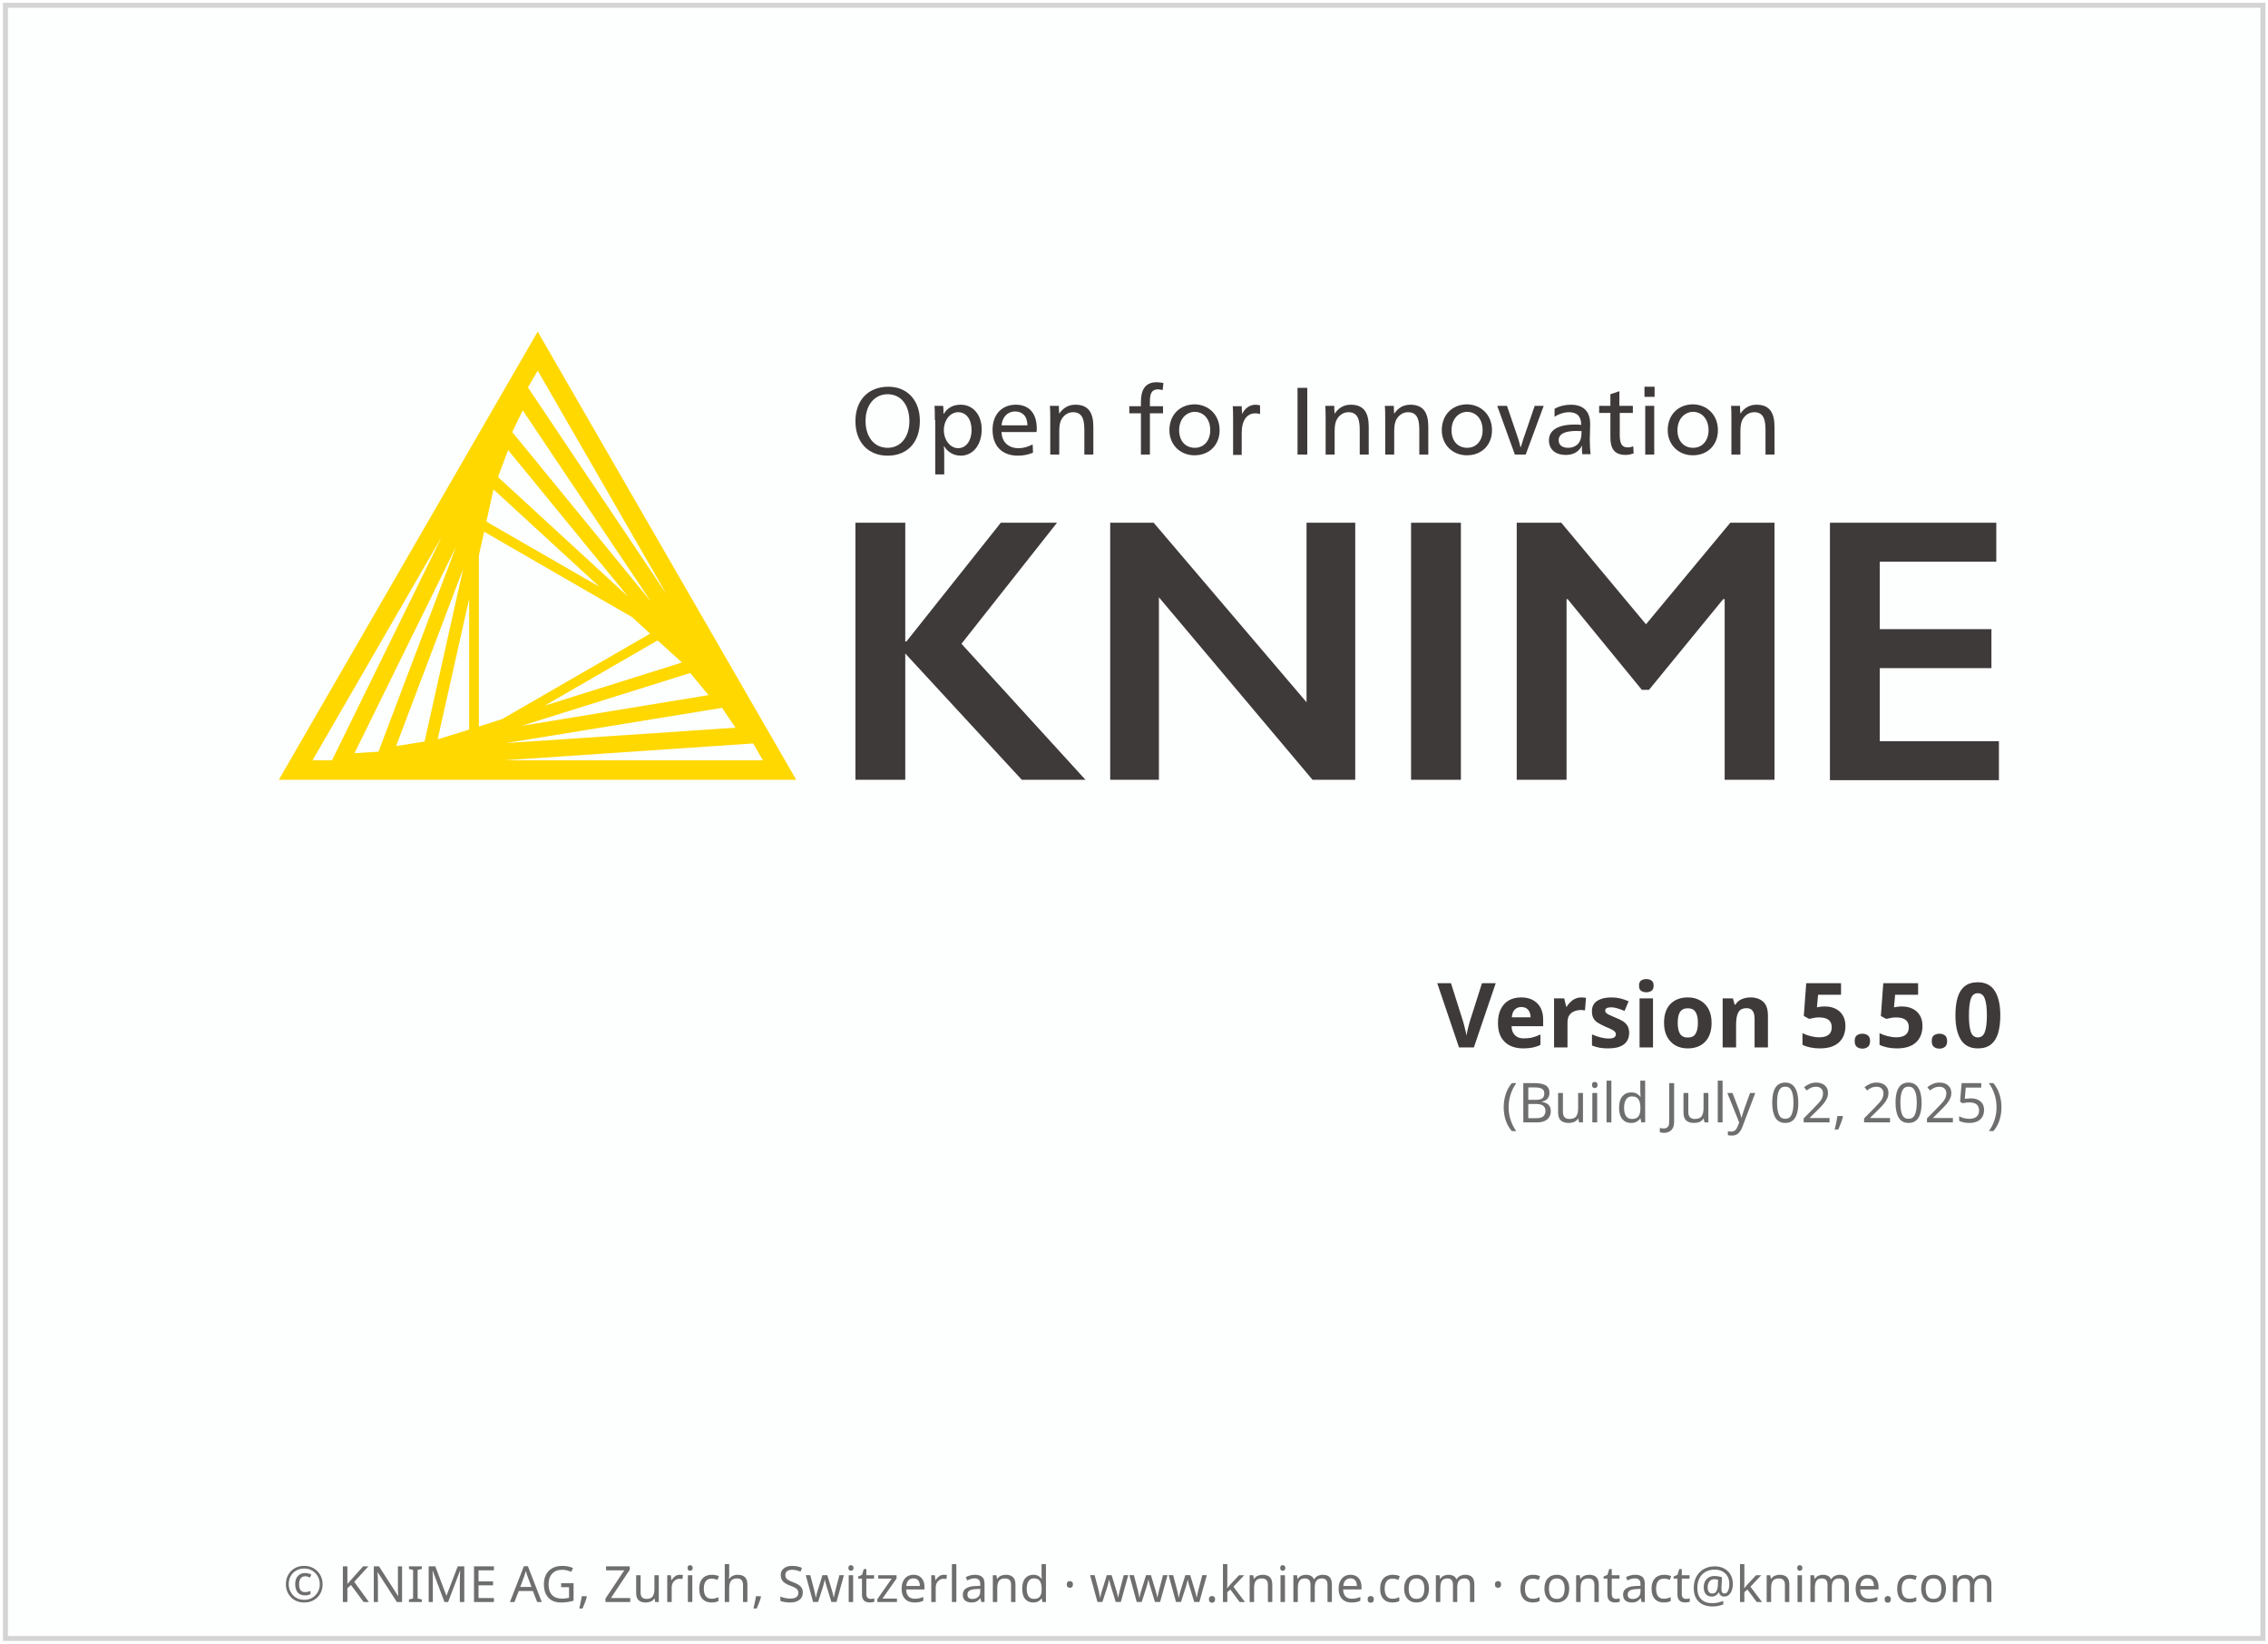
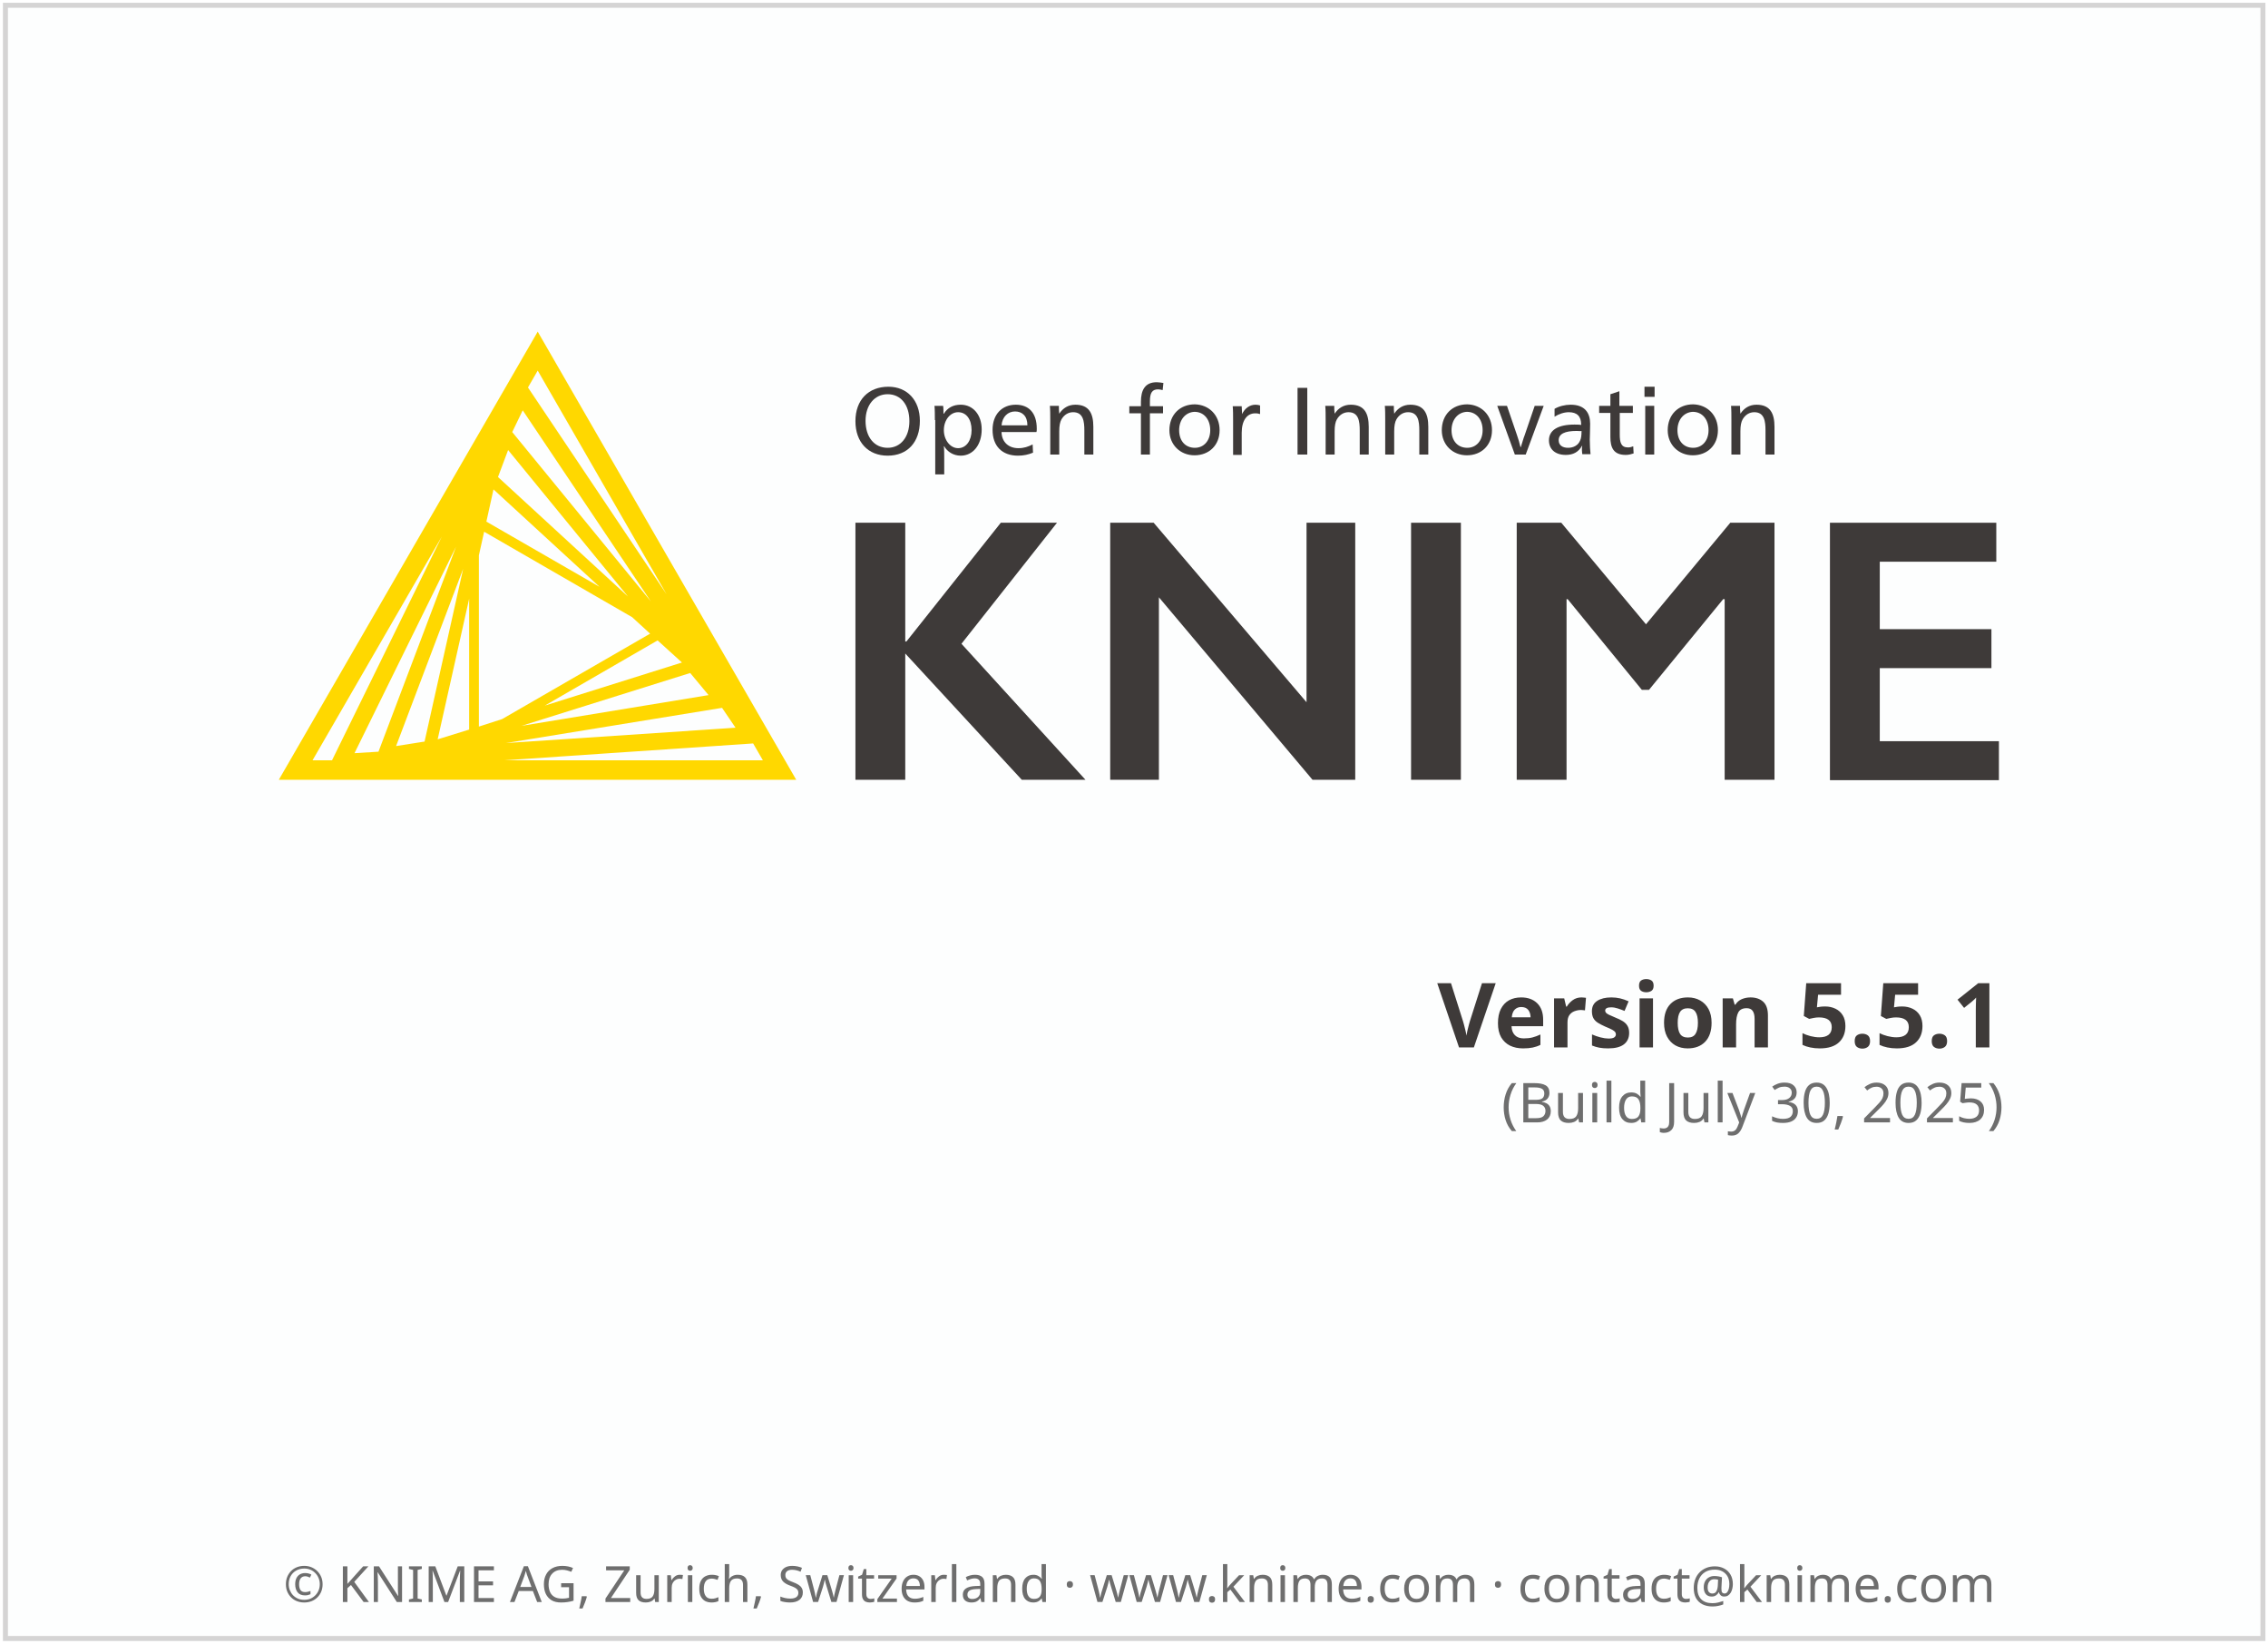
<svg xmlns="http://www.w3.org/2000/svg" height="329" width="454">
  <g transform="translate(1.086609,119.656)">
    <rect height="326.9" style="fill:#FDFEFE;stroke:#D5D4D4;stroke-width:1" width="451.9" x="0" y="-118.6" />
    <text style="text-align:center; font-size:10px;fill:#6E6E6E;font-family:sans-serif;" text-anchor="middle" width="454" x="227" y="201">© KNIME AG, Zurich, Switzerland · www.knime.com · contact@knime.com</text>
    <text id="KNIME-Version" style="font-size:18px;text-align:end;text-anchor:end;fill:#3E3A39;font-family:sans-serif;font-weight:bold" x="400" y="90">
-       <tspan style="text-align:end;text-anchor:end">Version 5.5.0</tspan>
+       <tspan style="text-align:end;text-anchor:end">Version 5.5.1</tspan>
    </text>
    <text id="KNIME-Builddate" style="font-size:11px;text-align:end;text-anchor:end;fill:#6E6E6E;font-family:sans-serif" x="400" y="105">
-       <tspan style="text-align:end;text-anchor:end">(Build July 02, 2025)</tspan>
+       <tspan style="text-align:end;text-anchor:end">(Build July 30, 2025)</tspan>
    </text>
    <g transform="matrix(0.75,0,0,0.75,38,-70)">
      <path class="yellow" d="m 91.4,22.3 -69.1,119.6 138.1,0 -69,-119.6 z m -15.7,105.4 0,-45.7 1.4,-6.3 39.5,22.8 4.8,4.4 -39.5,22.8 -6.2,2 z m 2,-54.7 1.9,-8.6 28.3,26 L 77.7,73 Z m -4.6,55.5 -8.4,2.6 8.4,-37.5 0,34.9 z m 50.3,-23.8 6.5,5.9 -36.6,11.5 30.1,-17.4 z M 80.8,61.1 83.5,53.9 115.5,93 80.8,61.1 Z m -19.6,70.6 -7.6,1.2 17.9,-47.3 -10.3,46.1 z m 70.9,-18.3 4.9,5.9 -49.9,8.2 45,-14.1 z m -47.5,-64.3 2.8,-5.8 34.2,51 -37,-45.2 z m -35.7,85.3 -6.4,0.4 27.1,-55.1 -20.7,54.7 z m 91.7,-11.7 3.6,5.3 -61.3,4.1 57.7,-9.4 z m -14.8,-30.3 -37,-55.2 2.6,-4.5 34.4,59.7 z M 65.8,77 36.5,136.7 31.3,136.7 65.8,77 Z m 16.7,59.7 66.4,-4.5 2.6,4.5 -69,0 z" />
      <g class="masala">
        <g>
          <path d="m 193.4,46.1 c 0,5.7 -3.3,9.3 -8.6,9.3 -5.2,0 -8.6,-3.6 -8.6,-9.2 0,-5.7 3.5,-9.2 8.8,-9.2 5,0 8.4,3.6 8.4,9.1 z m -14.5,0 c 0,4.3 2.3,7.2 5.9,7.2 3.5,0 5.8,-2.9 5.8,-7.1 0,-4.4 -2.3,-7.2 -5.8,-7.2 -3.5,0 -5.9,2.9 -5.9,7.1 z" />
          <path d="m 197.4,45.9 c 0,-1.4 0,-2.8 -0.1,-3.8 l 2.3,0 c 0.1,0.5 0.1,1.4 0.1,2.1 l 0.1,0 c 1,-1.6 2.5,-2.4 4.5,-2.4 3.3,0 5.6,2.7 5.6,6.6 0,4.1 -2.3,7 -5.6,7 -2,0 -3.6,-1.1 -4.4,-2.5 l -0.1,0 c 0.1,0.5 0.1,2.4 0.1,3.2 l 0,4.3 -2.4,0 0,-14.5 z m 2.4,2.7 c 0,2.6 1.7,4.8 3.8,4.8 2.2,0 3.6,-2.1 3.6,-4.8 0,-2.9 -1.4,-4.8 -3.6,-4.8 -2.1,0 -3.8,2.1 -3.8,4.8 z" />
          <path d="m 215.2,49.2 c 0.1,2.6 1.9,4.2 4.5,4.2 1.5,0 2.6,-0.4 3.8,-1 l 0.1,2.2 c -1.2,0.5 -2.5,0.8 -4,0.8 -4.3,0 -6.8,-2.6 -6.8,-6.9 0,-4.1 2.5,-6.7 6.2,-6.7 3.4,0 5.6,2.1 5.6,6.4 0,0.3 0,0.7 -0.1,0.9 l -9.3,0 z m 6.9,-1.9 c 0,-2.5 -1.4,-3.7 -3.3,-3.7 -1.9,0 -3.4,1.4 -3.6,3.7 l 6.9,0 z" />
          <path d="m 230.6,44.2 c 1,-1.5 2.4,-2.4 4.3,-2.4 3.7,0 4.8,2.4 4.8,5.9 l 0,7.4 -2.4,0 0,-6.4 c 0,-2.5 -0.3,-4.9 -3,-4.9 -1.3,0 -2.4,0.7 -3.1,1.9 -0.4,0.7 -0.6,1.7 -0.6,3.2 l 0,6.2 -2.4,0 0,-9.2 c 0,-1.4 0,-2.8 -0.1,-3.8 l 2.4,0 c 0,0.5 0,1.4 0.1,2.1 l 0,0 z" />
          <path d="m 258.2,37.9 c -0.4,-0.1 -0.9,-0.2 -1.2,-0.2 -1.6,0 -2.2,0.9 -2.2,3.2 l 0,1.3 3.5,0 0,1.9 -3.5,0 0,11 -2.4,0 0,-11 -3.1,0 0,-1.9 3.1,0 0,-1.2 c 0,-3.1 1.1,-5.2 4.2,-5.2 0.6,0 1.1,0.1 1.8,0.2 l -0.2,1.9 z" />
          <path d="m 273.4,48.6 c 0,4 -2.8,6.7 -6.7,6.7 -3.8,0 -6.7,-2.8 -6.7,-6.7 0,-4.1 2.8,-6.9 6.8,-6.9 3.8,0.1 6.6,2.9 6.6,6.9 z m -10.8,0 c 0,2.9 1.7,4.7 4.2,4.7 2.4,0 4.1,-1.9 4.1,-4.7 0,-2.9 -1.7,-4.9 -4.2,-4.9 -2.4,0.1 -4.1,2.1 -4.1,4.9 z" />
          <path d="m 279.4,44.3 c 0.7,-1.5 2,-2.5 3.6,-2.5 0.5,0 0.9,0.1 1.2,0.2 l 0,2.3 c -0.3,-0.1 -0.7,-0.2 -1.3,-0.2 -2.2,0 -3.6,1.9 -3.6,5.2 l 0,5.9 -2.3,0 0,-9.2 c 0,-1.4 0,-2.8 -0.1,-3.8 l 2.4,0 c 0,0.5 0.1,1.4 0.1,2.1 l 0,0 z" />
          <path d="m 296.8,55.1 -2.6,0 0,-17.8 2.6,0 0,17.8 z" />
          <path d="m 304.1,44.2 c 1,-1.5 2.4,-2.4 4.3,-2.4 3.7,0 4.8,2.4 4.8,5.9 l 0,7.4 -2.4,0 0,-6.4 c 0,-2.5 -0.3,-4.9 -3,-4.9 -1.3,0 -2.4,0.7 -3.1,1.9 -0.4,0.7 -0.6,1.7 -0.6,3.2 l 0,6.2 -2.4,0 0,-9.2 c 0,-1.4 0,-2.8 -0.1,-3.8 l 2.4,0 c 0,0.5 0,1.4 0.1,2.1 l 0,0 z" />
          <path d="m 320,44.2 c 1,-1.5 2.4,-2.4 4.3,-2.4 3.7,0 4.8,2.4 4.8,5.9 l 0,7.4 -2.4,0 0,-6.4 c 0,-2.5 -0.3,-4.9 -3,-4.9 -1.3,0 -2.4,0.7 -3.1,1.9 -0.4,0.7 -0.6,1.7 -0.6,3.2 l 0,6.2 -2.4,0 0,-9.2 c 0,-1.4 0,-2.8 -0.1,-3.8 l 2.4,0 c 0,0.5 0,1.4 0.1,2.1 l 0,0 z" />
          <path d="m 346.1,48.6 c 0,4 -2.8,6.7 -6.7,6.7 -3.8,0 -6.7,-2.8 -6.7,-6.7 0,-4.1 2.8,-6.9 6.8,-6.9 3.8,0.1 6.6,2.9 6.6,6.9 z m -10.8,0 c 0,2.9 1.7,4.7 4.2,4.7 2.4,0 4.1,-1.9 4.1,-4.7 0,-2.9 -1.7,-4.9 -4.2,-4.9 -2.4,0.1 -4.1,2.1 -4.1,4.9 z" />
          <path d="m 352.8,50 c 0.3,0.8 0.7,2.2 0.9,3.1 l 0.1,0 c 0.3,-0.9 0.7,-2.4 1,-3.1 l 2.7,-7.9 2.4,0 -4.8,13 -2.9,0 -4.7,-13 2.6,0 2.7,7.9 z" />
          <path d="m 362.8,42.9 c 1.2,-0.7 2.8,-1.1 4.3,-1.1 3.8,0 5.2,2.2 5.2,5.1 0,1.7 -0.1,3.7 -0.1,4.2 0,1.4 0.1,3 0.2,3.9 l -2.2,0 c 0,-0.2 -0.1,-0.7 -0.1,-1.1 0,-0.3 0,-0.8 0.1,-1.1 l -0.1,0 c -0.9,1.6 -2.3,2.4 -4.3,2.4 -2.8,0 -4.5,-1.5 -4.5,-3.9 0,-2.7 2.4,-4.2 6.8,-4.2 0.5,0 1.3,0 1.8,0.1 l 0,-0.1 c 0,-2.2 -1.1,-3.3 -3.3,-3.3 -1.3,0 -2.7,0.5 -3.8,1.2 l 0,-2.1 z m 5.9,5.9 c -3.2,0 -4.8,0.8 -4.8,2.5 0,1.3 1,2 2.5,2 1.5,0 2.7,-0.7 3.2,-1.9 0.3,-0.6 0.4,-1.4 0.4,-2.6 -0.2,0.1 -0.7,0 -1.3,0 z" />
          <path d="m 380.2,42.1 3.5,0 0,1.9 -3.5,0 0,5.7 c 0,2.1 0.3,3.5 2.2,3.5 0.5,0 0.9,-0.1 1.4,-0.3 l 0.1,1.9 c -0.6,0.2 -1.3,0.4 -2.1,0.4 -3.3,0 -4.1,-2 -4.1,-4.8 l 0,-6.4 -3,0 0,-1.9 3,0 0,-3.1 2.4,-0.8 0,3.9 z" />
          <path d="m 389.5,39.7 -2.7,0 0,-2.7 2.7,0 0,2.7 z m -0.1,15.4 -2.4,0 0,-13 2.4,0 0,13 z" />
          <path d="m 406.4,48.6 c 0,4 -2.8,6.7 -6.7,6.7 -3.8,0 -6.7,-2.8 -6.7,-6.7 0,-4.1 2.8,-6.9 6.8,-6.9 3.8,0.1 6.6,2.9 6.6,6.9 z m -10.8,0 c 0,2.9 1.7,4.7 4.2,4.7 2.4,0 4.1,-1.9 4.1,-4.7 0,-2.9 -1.7,-4.9 -4.2,-4.9 -2.4,0.1 -4.1,2.1 -4.1,4.9 z" />
          <path d="m 412.4,44.2 c 1,-1.5 2.4,-2.4 4.3,-2.4 3.7,0 4.8,2.4 4.8,5.9 l 0,7.4 -2.4,0 0,-6.4 c 0,-2.5 -0.3,-4.9 -3,-4.9 -1.3,0 -2.4,0.7 -3.1,1.9 -0.4,0.7 -0.6,1.7 -0.6,3.2 l 0,6.2 -2.4,0 0,-9.2 c 0,-1.4 0,-2.8 -0.1,-3.8 l 2.4,0 c 0,0.5 0,1.4 0.1,2.1 l 0,0 z" />
        </g>
        <g>
          <path d="m 189.5,73.3 0,31.7 0.3,0 25.2,-31.7 15,0 -25.5,32.3 33.1,36.3 -17,0 -31.1,-33.7 0,33.7 -13.3,0 0,-68.6 13.3,0 z" />
          <path d="m 255.8,73.3 40.8,47.9 0,-47.9 13,0 0,68.6 -11.4,0 -41,-48.7 0,48.7 -13,0 0,-68.6 11.6,0 z" />
          <path d="m 337.8,73.3 0,68.6 -13.3,0 0,-68.6 13.3,0 z" />
          <path d="m 364.6,73.3 22.6,27.1 22.5,-27.1 11.8,0 0,68.6 -13.3,0 0,-48.2 -0.4,0 -19.8,24.2 -1.9,0 -19.8,-24.2 -0.3,0 0,48.2 -13.3,0 0,-68.6 11.9,0 z" />
          <path d="m 480.7,73.3 0,10.4 -31.1,0 0,18 29.8,0 0,10.4 -29.8,0 0,19.5 31.8,0 0,10.4 -45.1,0 0,-68.7 44.4,0 z" />
        </g>
      </g>
    </g>
  </g>
  <style type="text/css">
	.yellow {
		fill:#FFD800;
	}
	.masala {
		fill:#3E3A39;
	}
</style>
</svg>
